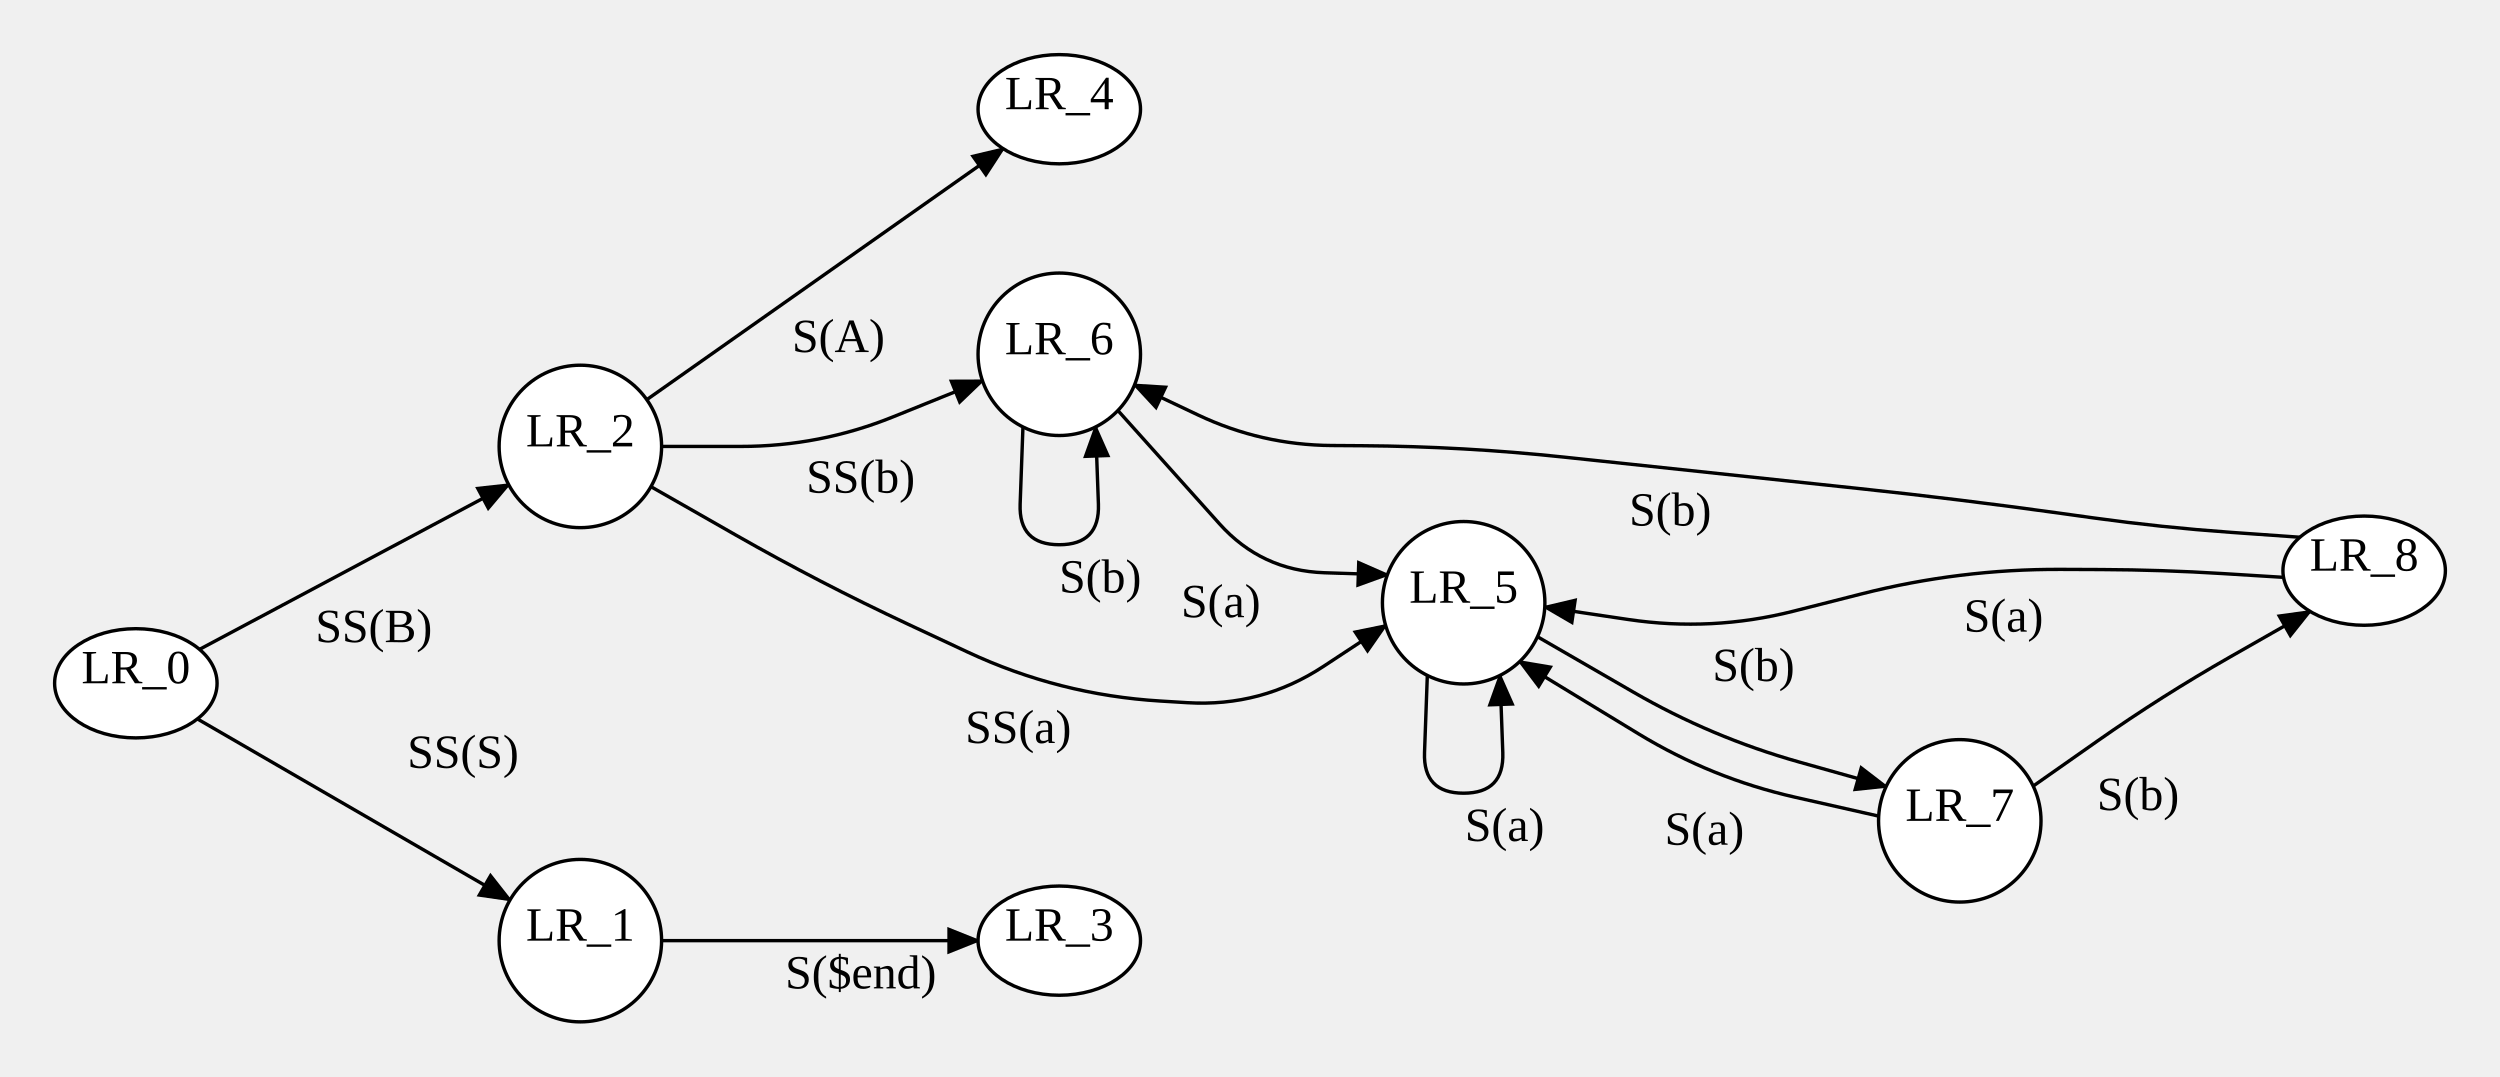
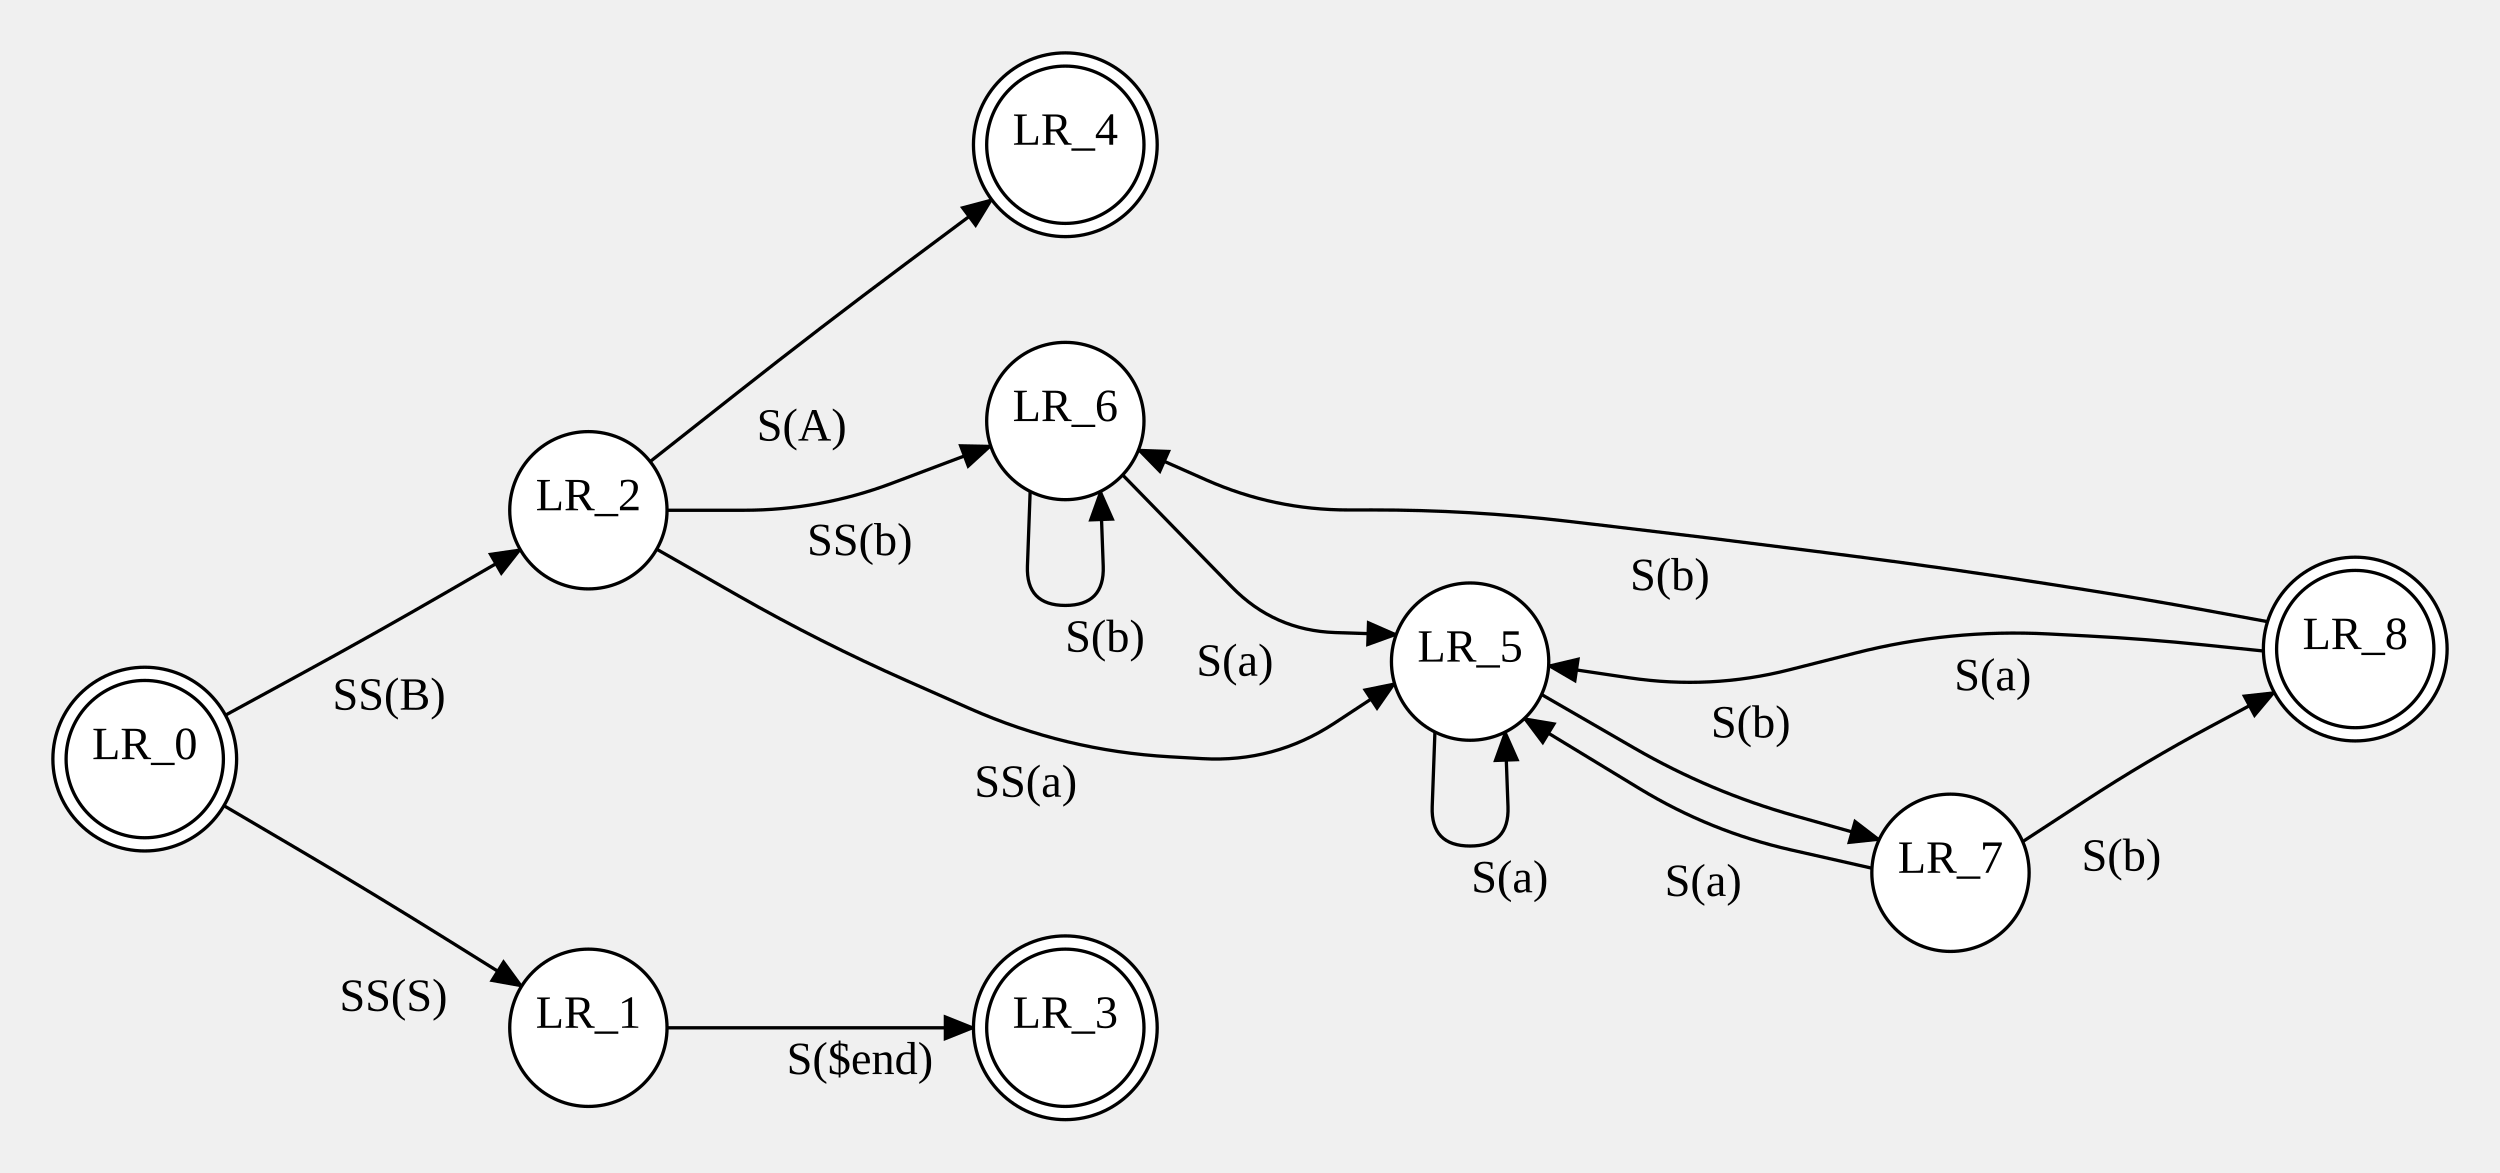
- <svg xmlns="http://www.w3.org/2000/svg" width="732.48" height="315.4">
+ <svg xmlns="http://www.w3.org/2000/svg" width="756.48" height="354.8">
  <style type="text/css">
		.edge { fill: none; }
	</style>
  <defs>
    <marker id="normal" markerWidth="10" markerHeight="8" refX="9" refY="4" orient="auto-start-reverse" markerUnits="userSpaceOnUse">
      <path d="M0,0 L0,8 L10,4 z" fill="context-stroke" />
    </marker>
    <marker id="vee" markerWidth="10" markerHeight="8" refX="9" refY="4" orient="auto-start-reverse" markerUnits="userSpaceOnUse">
      <path d="M0,0 L10,4 L0,8 L3,4 z" fill="context-stroke" />
    </marker>
    <marker id="dot" markerWidth="8" markerHeight="8" refX="7" refY="4" orient="auto-start-reverse" markerUnits="userSpaceOnUse">
      <circle cx="4" cy="4" r="3.5" fill="context-stroke" />
    </marker>
    <marker id="odot" markerWidth="8" markerHeight="8" refX="7" refY="4" orient="auto-start-reverse" markerUnits="userSpaceOnUse">
      <circle cx="4" cy="4" r="3" fill="white" stroke="context-stroke" />
    </marker>
  </defs>
  <g>
-     <path class="edge" marker-end="url(#normal)" stroke="#000000" stroke-width="1" d="M58.452,190.261 L82.862,177.254 Q104.92,165.5 126.978,153.746 L149.036,141.992 " />
-     <text text-anchor="middle" alignment-baseline="middle" x="109.524" y="188.14" font-size="14" fill="#000000">SS(B)</text>
-     <path class="edge" marker-end="url(#normal)" stroke="#000000" stroke-width="1" d="M57.834,210.641 L82.659,225.012 Q104.92,237.9 127.181,250.788 L149.443,263.676 " />
-     <text text-anchor="middle" alignment-baseline="middle" x="135.666" y="224.976" font-size="14" fill="#000000">SS(S)</text>
-     <path class="edge" marker-end="url(#normal)" stroke="#000000" stroke-width="1" d="M193.84,275.6 L217.02,275.6 Q240.2,275.6 263.38,275.6 L286.56,275.6 " />
-     <text text-anchor="middle" alignment-baseline="middle" x="252.2" y="289.6" font-size="14" fill="#000000">S($end)</text>
-     <path class="edge" marker-end="url(#normal)" stroke="#000000" stroke-width="1" d="M193.84,130.8 L217.02,130.8 Q240.2,130.8 261.694,122.12 L287.858,111.554 " />
-     <text text-anchor="middle" alignment-baseline="middle" x="252.158" y="144.356" font-size="14" fill="#000000">SS(b)</text>
-     <path class="edge" marker-end="url(#normal)" stroke="#000000" stroke-width="1" d="M190.716,142.588 L215.458,156.694 Q240.2,170.8 266.001,182.862 L283.478,191.033 Q310.36,203.6 339.98,205.4 L347.859,205.879 Q369.6,207.2 387.794,195.226 L405.988,183.251 " />
-     <text text-anchor="middle" alignment-baseline="middle" x="298.345" y="217.697" font-size="14" fill="#000000">SS(a)</text>
-     <path class="edge" marker-end="url(#normal)" stroke="#000000" stroke-width="1" d="M189.5,117.098 L214.85,99.249 Q240.2,81.4 265.55,63.551 L293.925,43.572 " />
-     <text text-anchor="middle" alignment-baseline="middle" x="245.656" y="103.148" font-size="14" fill="#000000">S(A)</text>
-     <path class="edge" marker-end="url(#normal)" stroke="#000000" stroke-width="1" d="M450.459,186.552 L478.532,202.77 Q501.52,216.05 527.074,223.248 L552.628,230.445 " />
-     <text text-anchor="middle" alignment-baseline="middle" x="513.767" y="199.531" font-size="14" fill="#000000">S(b)</text>
-     <path class="edge" marker-end="url(#normal)" stroke="#000000" stroke-width="1" d="M418.196,197.887 L417.373,220.508 Q416.94,232.4 428.84,232.4 L428.84,232.4 Q440.74,232.4 440.307,220.508 L439.484,197.887 " />
-     <text text-anchor="middle" alignment-baseline="middle" x="440.84" y="246.4" font-size="14" fill="#000000">S(a)</text>
-     <path class="edge" marker-end="url(#normal)" stroke="#000000" stroke-width="1" d="M299.716,125.087 L298.893,147.708 Q298.46,159.6 310.36,159.6 L310.36,159.6 Q322.26,159.6 321.827,147.708 L321.004,125.087 " />
-     <text text-anchor="middle" alignment-baseline="middle" x="322.36" y="173.6" font-size="14" fill="#000000">S(b)</text>
-     <path class="edge" marker-end="url(#normal)" stroke="#000000" stroke-width="1" d="M327.537,120.274 L357.282,153.458 Q369.6,167.2 388.045,167.809 L406.49,168.418 " />
-     <text text-anchor="middle" alignment-baseline="middle" x="357.684" y="180.834" font-size="14" fill="#000000">S(a)</text>
-     <path class="edge" marker-end="url(#normal)" stroke="#000000" stroke-width="1" d="M595.709,230.311 L614.574,217.081 Q633.44,203.85 653.461,192.444 L676.826,179.133 " />
-     <text text-anchor="middle" alignment-baseline="middle" x="626.436" y="237.342" font-size="14" fill="#000000">S(b)</text>
-     <path class="edge" marker-end="url(#normal)" stroke="#000000" stroke-width="1" d="M550.44,239.12 L525.98,233.585 Q501.52,228.05 480.093,215.018 L445.258,193.831 " />
-     <text text-anchor="middle" alignment-baseline="middle" x="499.378" y="247.508" font-size="14" fill="#000000">S(a)</text>
-     <path class="edge" marker-end="url(#normal)" stroke="#000000" stroke-width="1" d="M673.859,157.407 L653.649,155.974 Q633.44,154.542 613.374,151.743 L603.82,150.411 Q574.2,146.28 544.461,143.113 L533.34,141.929 Q501.52,138.54 469.7,135.151 L458.294,133.937 Q428.84,130.8 399.22,130.594 L390.178,130.531 Q369.6,130.388 351.003,121.578 L332.406,112.768 " />
-     <text text-anchor="middle" alignment-baseline="middle" x="489.366" y="153.989" font-size="14" fill="#000000">S(b)</text>
-     <path class="edge" marker-end="url(#normal)" stroke="#000000" stroke-width="1" d="M669.059,169.158 L651.249,168.054 Q633.44,166.95 615.596,166.875 L603.82,166.825 Q574.2,166.7 545.49,173.988 L525.486,179.066 Q501.52,185.15 477.063,181.509 L452.606,177.867 " />
-     <text text-anchor="middle" alignment-baseline="middle" x="587.021" y="185.071" font-size="14" fill="#000000">S(a)</text>
-     <ellipse cx="39.8" cy="200.2" rx="23.8" ry="16" class="node" fill="#FFFFFF" stroke="#000000" stroke-width="1" />
-     <text text-anchor="middle" alignment-baseline="middle" x="39.8" y="200.2" font-size="14" fill="#000000">LR_0</text>
-     <ellipse cx="310.36" cy="275.6" rx="23.8" ry="16" class="node" fill="#FFFFFF" stroke="#000000" stroke-width="1" />
-     <text text-anchor="middle" alignment-baseline="middle" x="310.36" y="275.6" font-size="14" fill="#000000">LR_3</text>
-     <ellipse cx="310.36" cy="32" rx="23.8" ry="16" class="node" fill="#FFFFFF" stroke="#000000" stroke-width="1" />
-     <text text-anchor="middle" alignment-baseline="middle" x="310.36" y="32" font-size="14" fill="#000000">LR_4</text>
-     <ellipse cx="692.68" cy="167.2" rx="23.8" ry="16" class="node" fill="#FFFFFF" stroke="#000000" stroke-width="1" />
-     <text text-anchor="middle" alignment-baseline="middle" x="692.68" y="167.2" font-size="14" fill="#000000">LR_8</text>
-     <circle cx="170.04" cy="130.8" r="23.8" class="node" fill="#FFFFFF" stroke="#000000" stroke-width="1" />
-     <text text-anchor="middle" alignment-baseline="middle" x="170.04" y="130.8" font-size="14" fill="#000000">LR_2</text>
-     <circle cx="170.04" cy="275.6" r="23.8" class="node" fill="#FFFFFF" stroke="#000000" stroke-width="1" />
-     <text text-anchor="middle" alignment-baseline="middle" x="170.04" y="275.6" font-size="14" fill="#000000">LR_1</text>
-     <circle cx="310.36" cy="103.8" r="23.8" class="node" fill="#FFFFFF" stroke="#000000" stroke-width="1" />
-     <text text-anchor="middle" alignment-baseline="middle" x="310.36" y="103.8" font-size="14" fill="#000000">LR_6</text>
-     <circle cx="428.84" cy="176.6" r="23.8" class="node" fill="#FFFFFF" stroke="#000000" stroke-width="1" />
-     <text text-anchor="middle" alignment-baseline="middle" x="428.84" y="176.6" font-size="14" fill="#000000">LR_5</text>
-     <circle cx="574.2" cy="240.5" r="23.8" class="node" fill="#FFFFFF" stroke="#000000" stroke-width="1" />
-     <text text-anchor="middle" alignment-baseline="middle" x="574.2" y="240.5" font-size="14" fill="#000000">LR_7</text>
+     <path class="edge" marker-end="url(#normal)" stroke="#000000" stroke-width="1" d="M68.213,216.402 L90.567,204.226 Q112.92,192.05 134.956,179.309 L157.436,166.313 " />
+     <text text-anchor="middle" alignment-baseline="middle" x="117.729" y="214.746" font-size="14" fill="#000000">SS(B)</text>
+     <path class="edge" marker-end="url(#normal)" stroke="#000000" stroke-width="1" d="M67.763,243.793 L90.342,257.071 Q112.92,270.35 135.14,284.22 L157.851,298.397 " />
+     <text text-anchor="middle" alignment-baseline="middle" x="119.06" y="305.877" font-size="14" fill="#000000">SS(S)</text>
+     <path class="edge" marker-end="url(#normal)" stroke="#000000" stroke-width="1" d="M201.84,311 L225.02,311 Q248.2,311 271.38,311 L294.56,311 " />
+     <text text-anchor="middle" alignment-baseline="middle" x="260.2" y="325" font-size="14" fill="#000000">S($end)</text>
+     <path class="edge" marker-end="url(#normal)" stroke="#000000" stroke-width="1" d="M201.84,154.4 L225.02,154.4 Q248.2,154.4 269.891,146.227 L299.793,134.96 " />
+     <text text-anchor="middle" alignment-baseline="middle" x="260.162" y="167.981" font-size="14" fill="#000000">SS(b)</text>
+     <path class="edge" marker-end="url(#normal)" stroke="#000000" stroke-width="1" d="M198.716,166.188 L223.458,180.294 Q248.2,194.4 274.247,205.92 L293.395,214.389 Q322.36,227.2 353.98,229 L363.854,229.562 Q385.6,230.8 403.794,218.826 L421.988,206.851 " />
+     <text text-anchor="middle" alignment-baseline="middle" x="310.376" y="241.093" font-size="14" fill="#000000">SS(a)</text>
+     <path class="edge" marker-end="url(#normal)" stroke="#000000" stroke-width="1" d="M196.732,139.667 L223.068,118.909 Q248.2,99.1 273.853,79.971 L300.074,60.418 " />
+     <text text-anchor="middle" alignment-baseline="middle" x="242.591" y="133.321" font-size="14" fill="#000000">S(A)</text>
+     <path class="edge" marker-end="url(#normal)" stroke="#000000" stroke-width="1" d="M466.459,210.152 L494.532,226.37 Q517.52,239.65 543.074,246.848 L568.628,254.045 " />
+     <text text-anchor="middle" alignment-baseline="middle" x="529.767" y="223.131" font-size="14" fill="#000000">S(b)</text>
+     <path class="edge" marker-end="url(#normal)" stroke="#000000" stroke-width="1" d="M434.196,221.487 L433.373,244.108 Q432.94,256 444.84,256 L444.84,256 Q456.74,256 456.307,244.108 L455.484,221.487 " />
+     <text text-anchor="middle" alignment-baseline="middle" x="456.84" y="270" font-size="14" fill="#000000">S(a)</text>
+     <path class="edge" marker-end="url(#normal)" stroke="#000000" stroke-width="1" d="M311.716,148.687 L310.893,171.308 Q310.46,183.2 322.36,183.2 L322.36,183.2 Q334.26,183.2 333.827,171.308 L333.004,148.687 " />
+     <text text-anchor="middle" alignment-baseline="middle" x="334.36" y="197.2" font-size="14" fill="#000000">S(b)</text>
+     <path class="edge" marker-end="url(#normal)" stroke="#000000" stroke-width="1" d="M339.694,143.708 L372.718,177.585 Q385.6,190.8 404.045,191.409 L422.49,192.018 " />
+     <text text-anchor="middle" alignment-baseline="middle" x="373.674" y="204.466" font-size="14" fill="#000000">S(a)</text>
+     <path class="edge" marker-end="url(#normal)" stroke="#000000" stroke-width="1" d="M612.051,254.668 L631.05,242.26 Q649.44,230.25 668.805,219.885 L688.17,209.519 " />
+     <text text-anchor="middle" alignment-baseline="middle" x="641.925" y="263.455" font-size="14" fill="#000000">S(b)</text>
+     <path class="edge" marker-end="url(#normal)" stroke="#000000" stroke-width="1" d="M566.44,262.72 L541.98,257.185 Q517.52,251.65 496.093,238.618 L461.258,217.431 " />
+     <text text-anchor="middle" alignment-baseline="middle" x="515.378" y="271.108" font-size="14" fill="#000000">S(a)</text>
+     <path class="edge" marker-end="url(#normal)" stroke="#000000" stroke-width="1" d="M686.145,188.111 L667.792,184.73 Q649.44,181.35 631.004,178.458 L619.82,176.703 Q590.2,172.056 560.46,168.253 L549.262,166.821 Q517.52,162.763 485.736,159.051 L474.26,157.711 Q444.84,154.276 415.22,154.307 L408.075,154.314 Q385.6,154.338 365.045,145.247 L344.491,136.156 " />
+     <text text-anchor="middle" alignment-baseline="middle" x="505.296" y="178.551" font-size="14" fill="#000000">S(b)</text>
+     <path class="edge" marker-end="url(#normal)" stroke="#000000" stroke-width="1" d="M684.886,196.983 L667.163,195.166 Q649.44,193.35 631.648,192.434 L619.82,191.825 Q590.2,190.3 561.452,197.598 L541.486,202.666 Q517.52,208.75 493.063,205.108 L468.606,201.467 " />
+     <text text-anchor="middle" alignment-baseline="middle" x="603.001" y="208.858" font-size="14" fill="#000000">S(a)</text>
+     <circle cx="43.8" cy="229.7" r="27.8" class="node" fill="#FFFFFF" stroke="#000000" stroke-width="1" />
+     <circle cx="43.8" cy="229.7" r="23.8" fill="none" stroke="#000000" stroke-width="1" />
+     <text text-anchor="middle" alignment-baseline="middle" x="43.8" y="229.7" font-size="14" fill="#000000">LR_0</text>
+     <circle cx="322.36" cy="311" r="27.8" class="node" fill="#FFFFFF" stroke="#000000" stroke-width="1" />
+     <circle cx="322.36" cy="311" r="23.8" fill="none" stroke="#000000" stroke-width="1" />
+     <text text-anchor="middle" alignment-baseline="middle" x="322.36" y="311" font-size="14" fill="#000000">LR_3</text>
+     <circle cx="322.36" cy="43.8" r="27.8" class="node" fill="#FFFFFF" stroke="#000000" stroke-width="1" />
+     <circle cx="322.36" cy="43.8" r="23.8" fill="none" stroke="#000000" stroke-width="1" />
+     <text text-anchor="middle" alignment-baseline="middle" x="322.36" y="43.8" font-size="14" fill="#000000">LR_4</text>
+     <circle cx="712.68" cy="196.4" r="27.8" class="node" fill="#FFFFFF" stroke="#000000" stroke-width="1" />
+     <circle cx="712.68" cy="196.4" r="23.8" fill="none" stroke="#000000" stroke-width="1" />
+     <text text-anchor="middle" alignment-baseline="middle" x="712.68" y="196.4" font-size="14" fill="#000000">LR_8</text>
+     <circle cx="178.04" cy="154.4" r="23.8" class="node" fill="#FFFFFF" stroke="#000000" stroke-width="1" />
+     <text text-anchor="middle" alignment-baseline="middle" x="178.04" y="154.4" font-size="14" fill="#000000">LR_2</text>
+     <circle cx="178.04" cy="311" r="23.8" class="node" fill="#FFFFFF" stroke="#000000" stroke-width="1" />
+     <text text-anchor="middle" alignment-baseline="middle" x="178.04" y="311" font-size="14" fill="#000000">LR_1</text>
+     <circle cx="322.36" cy="127.4" r="23.8" class="node" fill="#FFFFFF" stroke="#000000" stroke-width="1" />
+     <text text-anchor="middle" alignment-baseline="middle" x="322.36" y="127.4" font-size="14" fill="#000000">LR_6</text>
+     <circle cx="444.84" cy="200.2" r="23.8" class="node" fill="#FFFFFF" stroke="#000000" stroke-width="1" />
+     <text text-anchor="middle" alignment-baseline="middle" x="444.84" y="200.2" font-size="14" fill="#000000">LR_5</text>
+     <circle cx="590.2" cy="264.1" r="23.8" class="node" fill="#FFFFFF" stroke="#000000" stroke-width="1" />
+     <text text-anchor="middle" alignment-baseline="middle" x="590.2" y="264.1" font-size="14" fill="#000000">LR_7</text>
  </g>
</svg>
